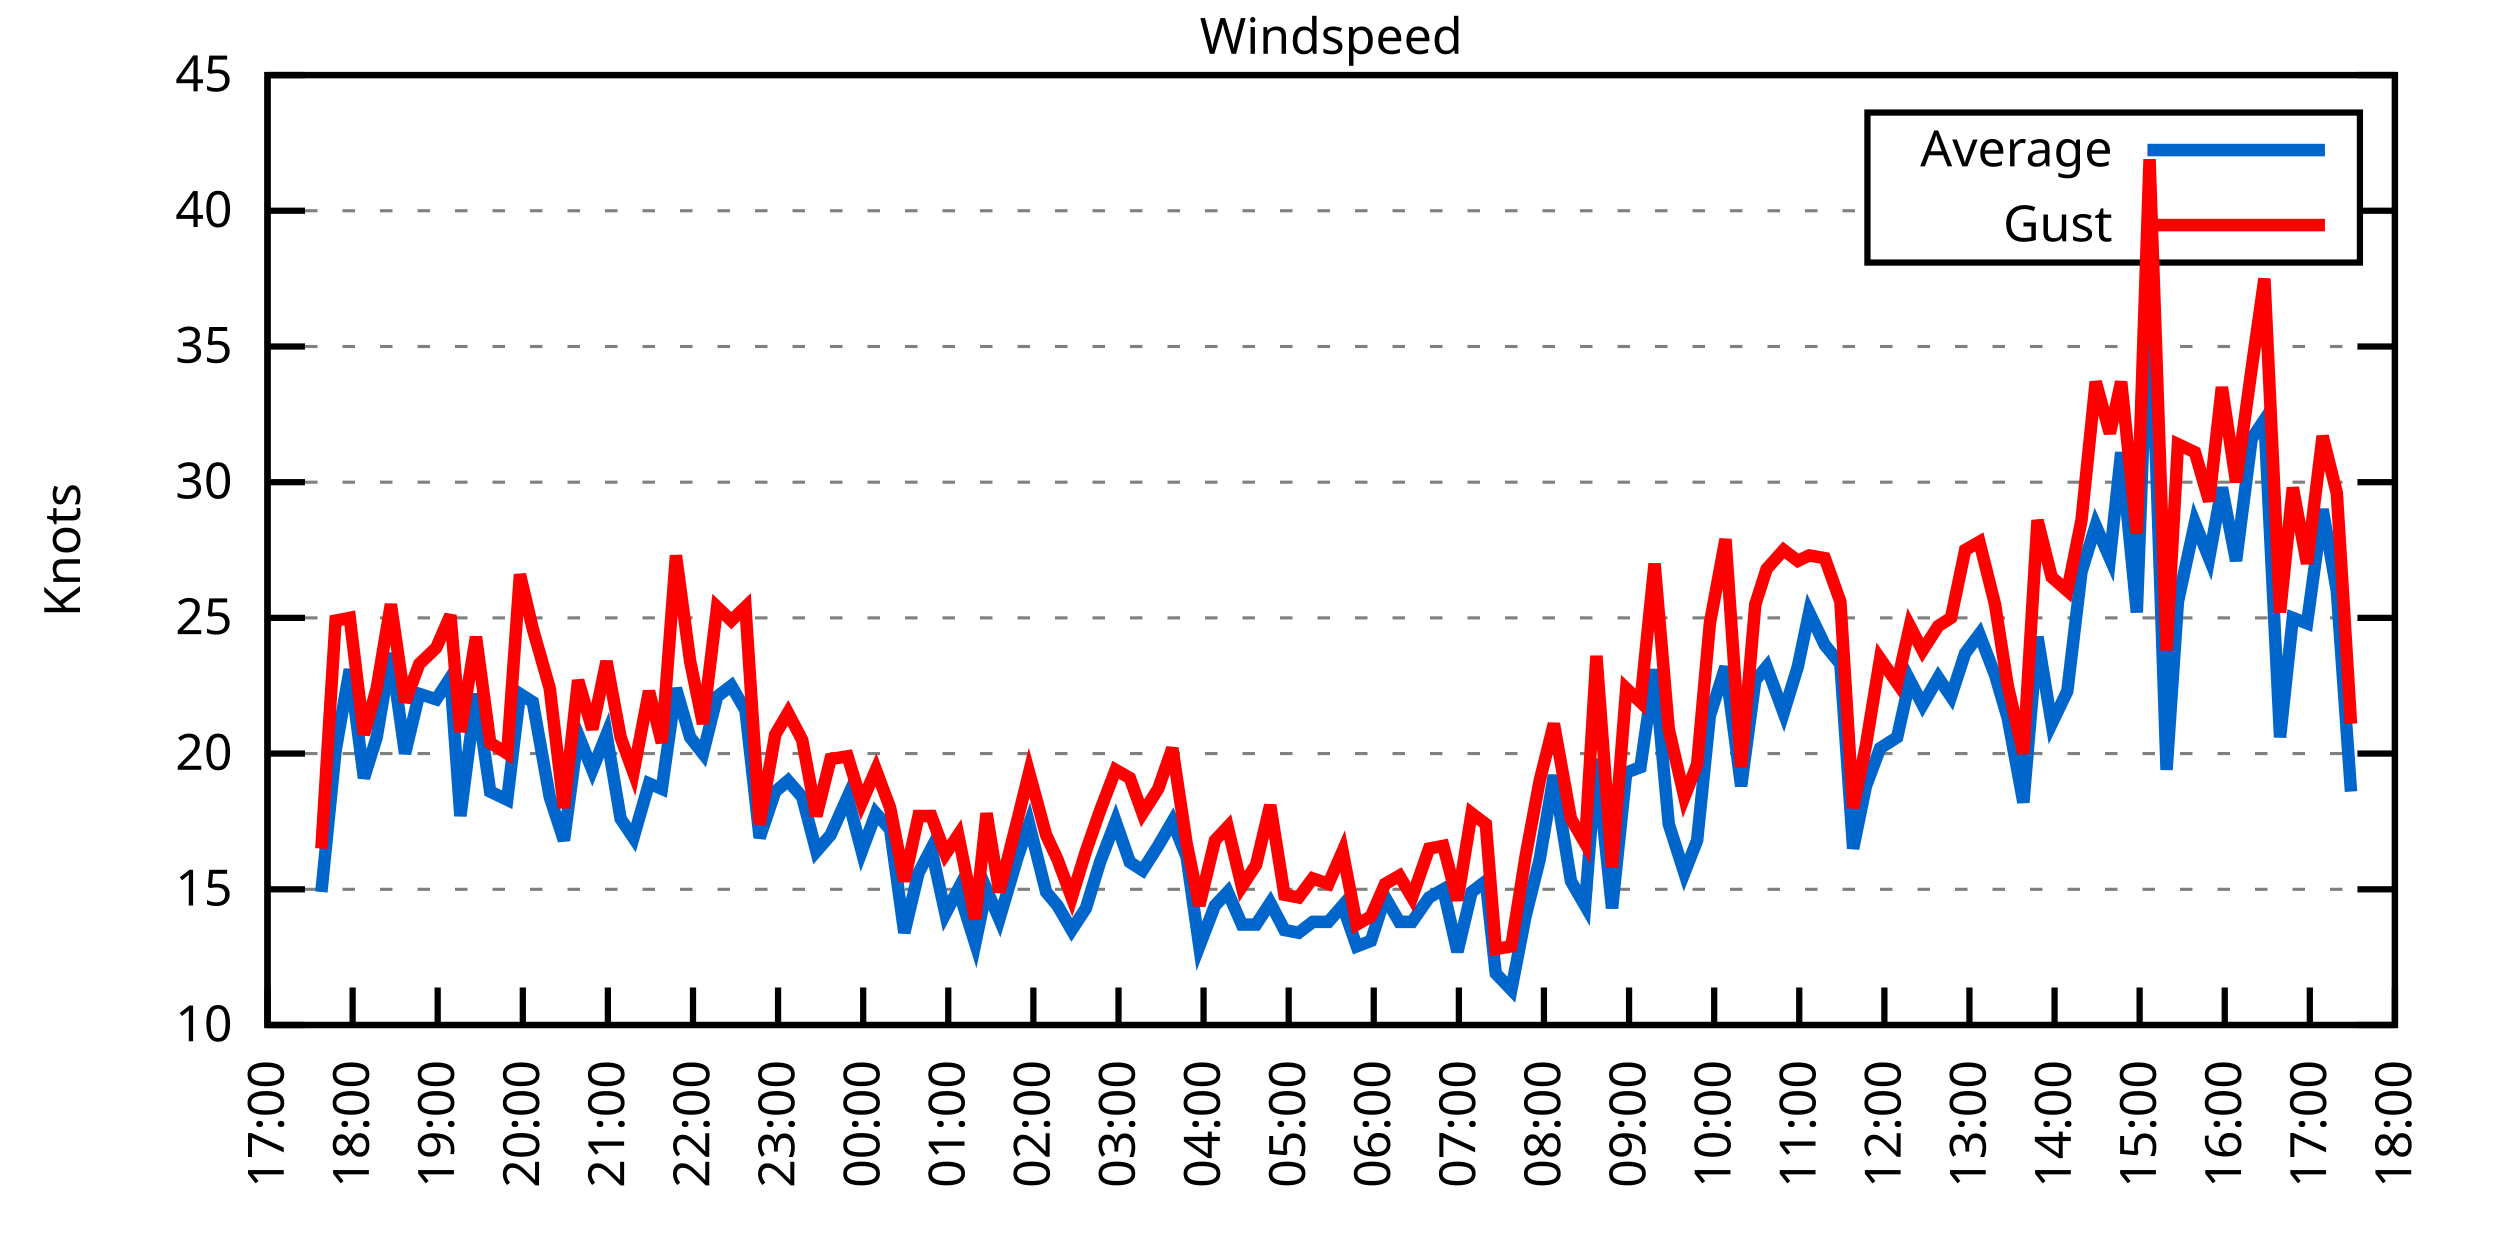
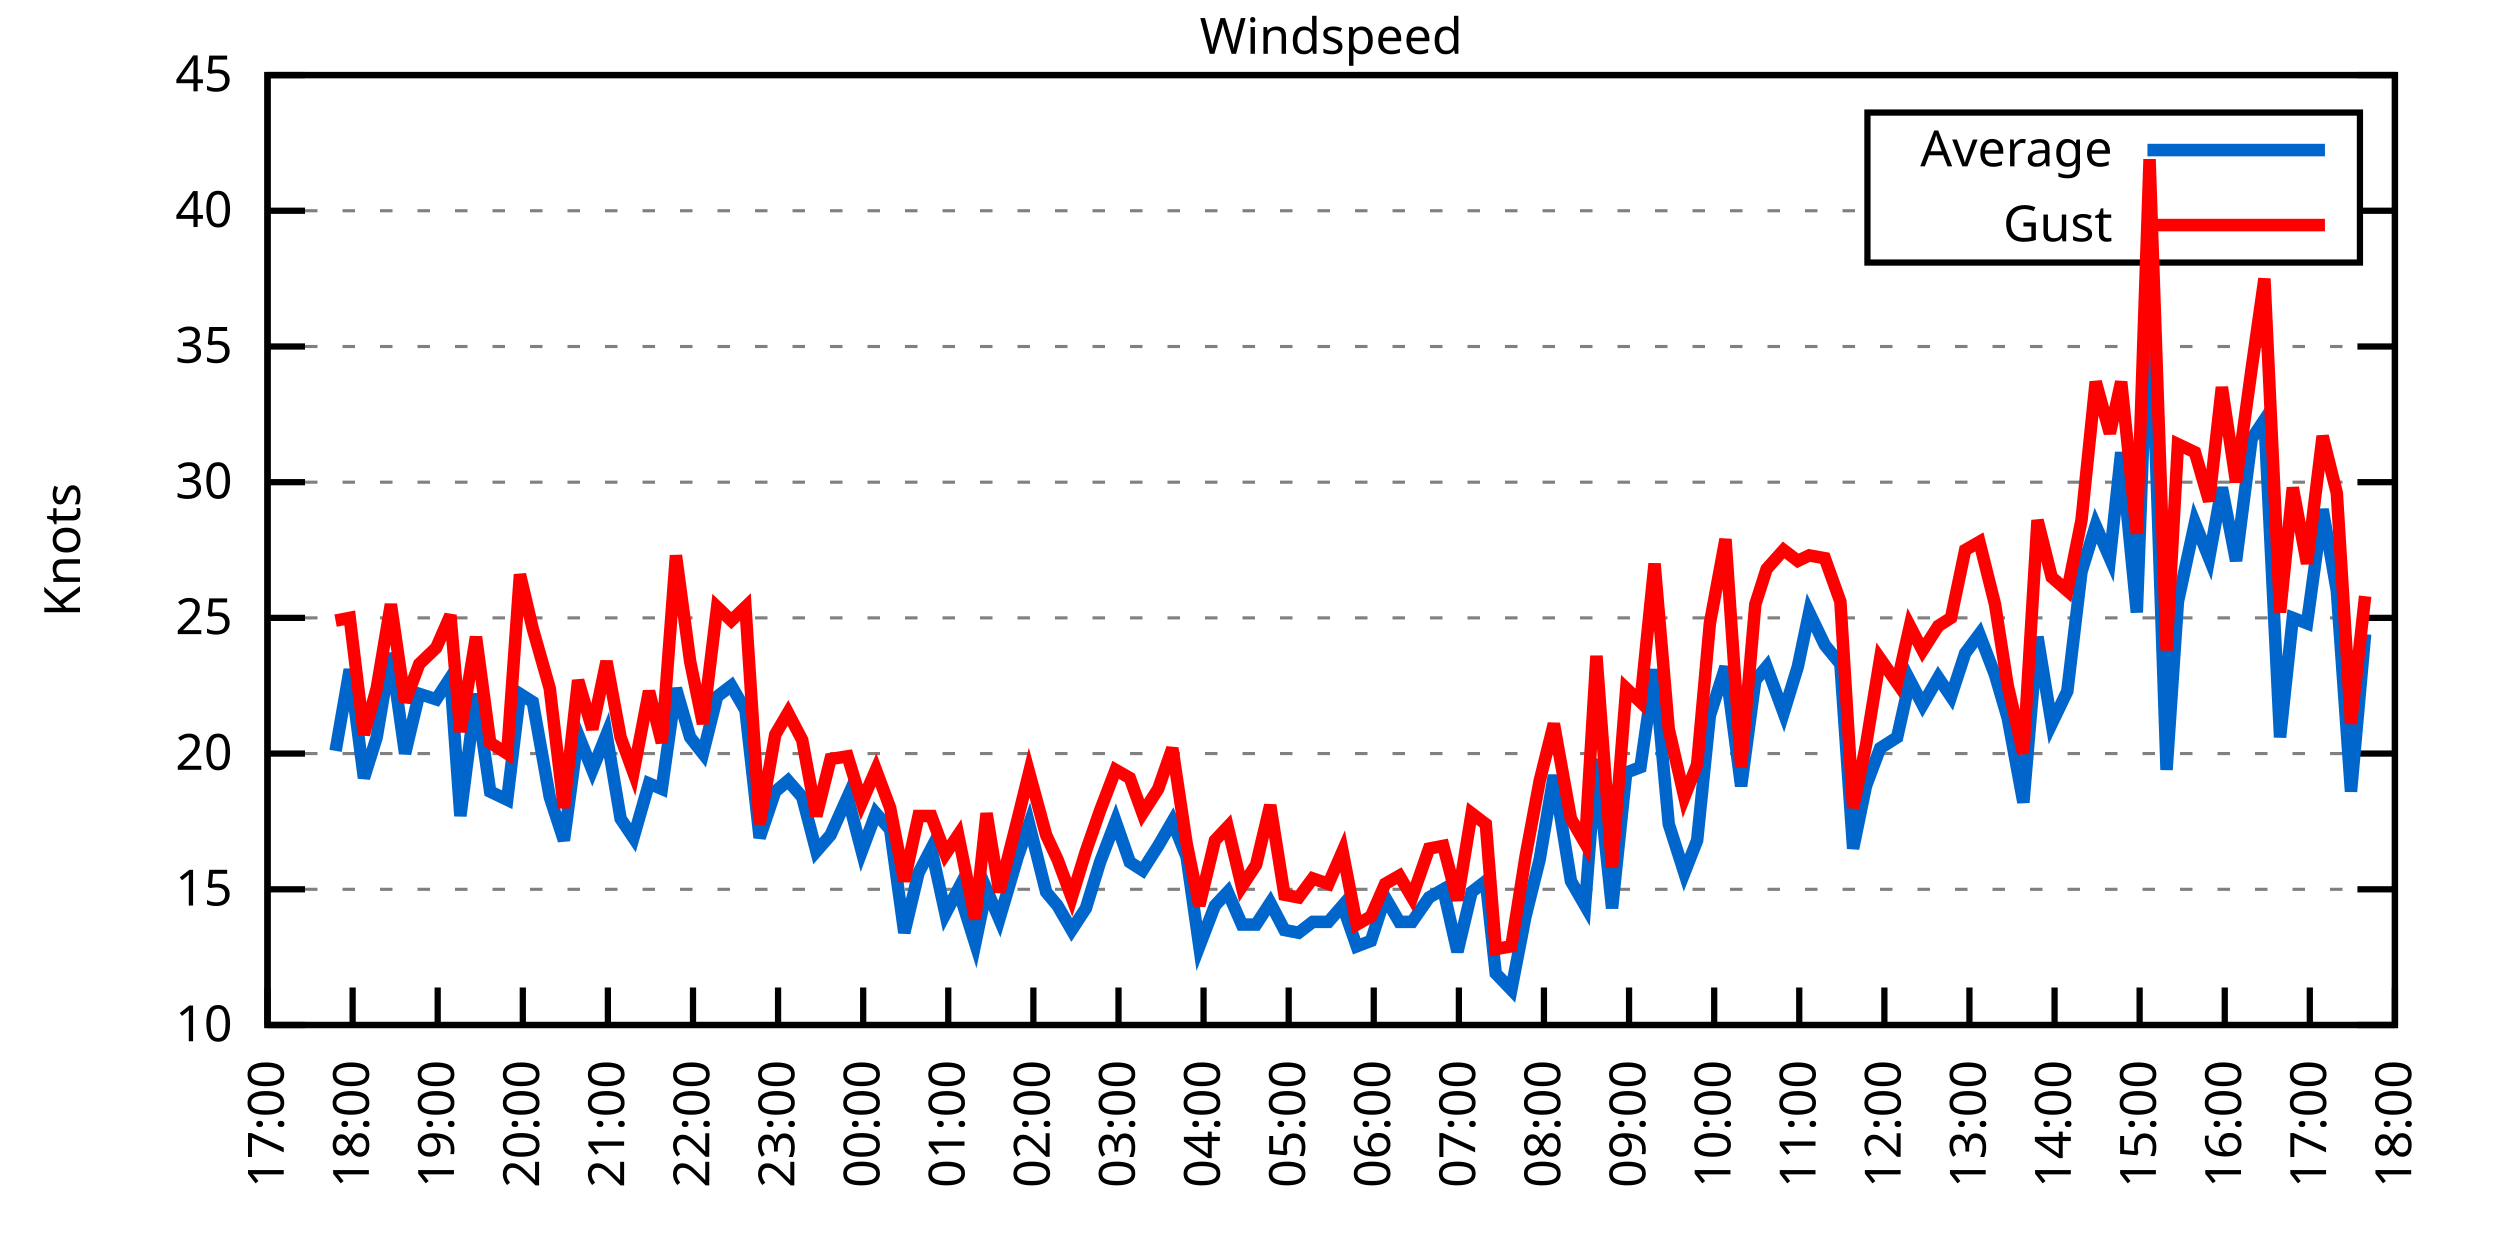
<svg xmlns="http://www.w3.org/2000/svg" xmlns:xlink="http://www.w3.org/1999/xlink" width="400" height="200" viewBox="0 0 400 200">
  <g id="gnuplot_canvas">
    <rect x="0" y="0" width="400" height="200" fill="none" />
    <defs>
      <circle id="gpDot" r="0.5" stroke-width="0.5" stroke="currentColor" />
      <path id="gpPt0" stroke-width="0.333" stroke="currentColor" d="M-1,0 h2 M0,-1 v2" />
      <path id="gpPt1" stroke-width="0.333" stroke="currentColor" d="M-1,-1 L1,1 M1,-1 L-1,1" />
      <path id="gpPt2" stroke-width="0.333" stroke="currentColor" d="M-1,0 L1,0 M0,-1 L0,1 M-1,-1 L1,1 M-1,1 L1,-1" />
      <rect id="gpPt3" stroke-width="0.333" stroke="currentColor" x="-1" y="-1" width="2" height="2" />
      <rect id="gpPt4" stroke-width="0.333" stroke="currentColor" fill="currentColor" x="-1" y="-1" width="2" height="2" />
      <circle id="gpPt5" stroke-width="0.333" stroke="currentColor" cx="0" cy="0" r="1" />
      <use xlink:href="#gpPt5" id="gpPt6" fill="currentColor" stroke="none" />
      <path id="gpPt7" stroke-width="0.333" stroke="currentColor" d="M0,-1.33 L-1.33,0.67 L1.33,0.67 z" />
      <use xlink:href="#gpPt7" id="gpPt8" fill="currentColor" stroke="none" />
      <use xlink:href="#gpPt7" id="gpPt9" stroke="currentColor" transform="rotate(180)" />
      <use xlink:href="#gpPt9" id="gpPt10" fill="currentColor" stroke="none" />
      <use xlink:href="#gpPt3" id="gpPt11" stroke="currentColor" transform="rotate(45)" />
      <use xlink:href="#gpPt11" id="gpPt12" fill="currentColor" stroke="none" />
      <path id="gpPt13" stroke-width="0.333" stroke="currentColor" d="M0,1.330 L1.265,0.411 L0.782,-1.067 L-0.782,-1.076 L-1.265,0.411 z" />
      <use xlink:href="#gpPt13" id="gpPt14" fill="currentColor" stroke="none" />
      <filter id="textbox" filterUnits="objectBoundingBox" x="0" y="0" height="1" width="1">
        <feFlood flood-color="white" flood-opacity="1" result="bgnd" />
        <feComposite in="SourceGraphic" in2="bgnd" operator="atop" />
      </filter>
      <filter id="greybox" filterUnits="objectBoundingBox" x="0" y="0" height="1" width="1">
        <feFlood flood-color="lightgrey" flood-opacity="1" result="grey" />
        <feComposite in="SourceGraphic" in2="grey" operator="atop" />
      </filter>
    </defs>
    <g fill="none" color="white" stroke="currentColor" stroke-width="1.00" stroke-linecap="butt" stroke-linejoin="miter">
</g>
    <g fill="none" color="black" stroke="currentColor" stroke-width="1.00" stroke-linecap="butt" stroke-linejoin="miter">
      <g stroke="none" shape-rendering="crispEdges">
        <polygon fill="rgb(255, 255, 255)" points="42.80,164.00 383.18,164.00 383.18,12.02 42.80,12.02 " />
      </g>
    </g>
    <g fill="none" color="black" stroke="currentColor" stroke-width="1.00" stroke-linecap="butt" stroke-linejoin="miter">
</g>
    <g fill="none" color="black" stroke="black" stroke-width="0.50" stroke-linecap="butt" stroke-linejoin="miter">
</g>
    <g fill="none" color="gray" stroke="currentColor" stroke-width="0.50" stroke-linecap="butt" stroke-linejoin="miter">
      <path stroke="gray" stroke-dasharray="2,4" class="gridline" d="M42.80,164.00 L383.19,164.00  " />
    </g>
    <g fill="none" color="gray" stroke="gray" stroke-width="1.00" stroke-linecap="butt" stroke-linejoin="miter">
</g>
    <g fill="none" color="black" stroke="currentColor" stroke-width="1.00" stroke-linecap="butt" stroke-linejoin="miter">
      <path stroke="black" d="M42.80,164.00 L48.80,164.00 M383.19,164.00 L377.19,164.00  " />
      <g transform="translate(37.20,166.60)" stroke="none" fill="black" font-family="Sans" font-size="8.00" text-anchor="end">
        <text>
          <tspan font-family="Sans"> 10</tspan>
        </text>
      </g>
    </g>
    <g fill="none" color="black" stroke="currentColor" stroke-width="1.00" stroke-linecap="butt" stroke-linejoin="miter">
</g>
    <g fill="none" color="black" stroke="black" stroke-width="0.50" stroke-linecap="butt" stroke-linejoin="miter">
</g>
    <g fill="none" color="gray" stroke="currentColor" stroke-width="0.50" stroke-linecap="butt" stroke-linejoin="miter">
      <path stroke="gray" stroke-dasharray="2,4" class="gridline" d="M42.80,142.29 L383.19,142.29  " />
    </g>
    <g fill="none" color="gray" stroke="gray" stroke-width="1.00" stroke-linecap="butt" stroke-linejoin="miter">
</g>
    <g fill="none" color="black" stroke="currentColor" stroke-width="1.00" stroke-linecap="butt" stroke-linejoin="miter">
      <path stroke="black" d="M42.80,142.29 L48.80,142.29 M383.19,142.29 L377.19,142.29  " />
      <g transform="translate(37.20,144.89)" stroke="none" fill="black" font-family="Sans" font-size="8.00" text-anchor="end">
        <text>
          <tspan font-family="Sans"> 15</tspan>
        </text>
      </g>
    </g>
    <g fill="none" color="black" stroke="currentColor" stroke-width="1.00" stroke-linecap="butt" stroke-linejoin="miter">
</g>
    <g fill="none" color="black" stroke="black" stroke-width="0.50" stroke-linecap="butt" stroke-linejoin="miter">
</g>
    <g fill="none" color="gray" stroke="currentColor" stroke-width="0.50" stroke-linecap="butt" stroke-linejoin="miter">
      <path stroke="gray" stroke-dasharray="2,4" class="gridline" d="M42.80,120.57 L383.19,120.57  " />
    </g>
    <g fill="none" color="gray" stroke="gray" stroke-width="1.00" stroke-linecap="butt" stroke-linejoin="miter">
</g>
    <g fill="none" color="black" stroke="currentColor" stroke-width="1.00" stroke-linecap="butt" stroke-linejoin="miter">
      <path stroke="black" d="M42.80,120.57 L48.80,120.57 M383.19,120.57 L377.19,120.57  " />
      <g transform="translate(37.20,123.17)" stroke="none" fill="black" font-family="Sans" font-size="8.00" text-anchor="end">
        <text>
          <tspan font-family="Sans"> 20</tspan>
        </text>
      </g>
    </g>
    <g fill="none" color="black" stroke="currentColor" stroke-width="1.00" stroke-linecap="butt" stroke-linejoin="miter">
</g>
    <g fill="none" color="black" stroke="black" stroke-width="0.50" stroke-linecap="butt" stroke-linejoin="miter">
</g>
    <g fill="none" color="gray" stroke="currentColor" stroke-width="0.50" stroke-linecap="butt" stroke-linejoin="miter">
      <path stroke="gray" stroke-dasharray="2,4" class="gridline" d="M42.80,98.86 L383.19,98.86  " />
    </g>
    <g fill="none" color="gray" stroke="gray" stroke-width="1.00" stroke-linecap="butt" stroke-linejoin="miter">
</g>
    <g fill="none" color="black" stroke="currentColor" stroke-width="1.00" stroke-linecap="butt" stroke-linejoin="miter">
      <path stroke="black" d="M42.80,98.86 L48.80,98.86 M383.19,98.86 L377.19,98.86  " />
      <g transform="translate(37.20,101.46)" stroke="none" fill="black" font-family="Sans" font-size="8.00" text-anchor="end">
        <text>
          <tspan font-family="Sans"> 25</tspan>
        </text>
      </g>
    </g>
    <g fill="none" color="black" stroke="currentColor" stroke-width="1.00" stroke-linecap="butt" stroke-linejoin="miter">
</g>
    <g fill="none" color="black" stroke="black" stroke-width="0.50" stroke-linecap="butt" stroke-linejoin="miter">
</g>
    <g fill="none" color="gray" stroke="currentColor" stroke-width="0.50" stroke-linecap="butt" stroke-linejoin="miter">
      <path stroke="gray" stroke-dasharray="2,4" class="gridline" d="M42.80,77.15 L383.19,77.15  " />
    </g>
    <g fill="none" color="gray" stroke="gray" stroke-width="1.00" stroke-linecap="butt" stroke-linejoin="miter">
</g>
    <g fill="none" color="black" stroke="currentColor" stroke-width="1.00" stroke-linecap="butt" stroke-linejoin="miter">
      <path stroke="black" d="M42.80,77.15 L48.80,77.15 M383.19,77.15 L377.19,77.15  " />
      <g transform="translate(37.20,79.75)" stroke="none" fill="black" font-family="Sans" font-size="8.00" text-anchor="end">
        <text>
          <tspan font-family="Sans"> 30</tspan>
        </text>
      </g>
    </g>
    <g fill="none" color="black" stroke="currentColor" stroke-width="1.00" stroke-linecap="butt" stroke-linejoin="miter">
</g>
    <g fill="none" color="black" stroke="black" stroke-width="0.50" stroke-linecap="butt" stroke-linejoin="miter">
</g>
    <g fill="none" color="gray" stroke="currentColor" stroke-width="0.50" stroke-linecap="butt" stroke-linejoin="miter">
      <path stroke="gray" stroke-dasharray="2,4" class="gridline" d="M42.80,55.44 L383.19,55.44  " />
    </g>
    <g fill="none" color="gray" stroke="gray" stroke-width="1.00" stroke-linecap="butt" stroke-linejoin="miter">
</g>
    <g fill="none" color="black" stroke="currentColor" stroke-width="1.00" stroke-linecap="butt" stroke-linejoin="miter">
      <path stroke="black" d="M42.80,55.44 L48.80,55.44 M383.19,55.44 L377.19,55.44  " />
      <g transform="translate(37.20,58.04)" stroke="none" fill="black" font-family="Sans" font-size="8.00" text-anchor="end">
        <text>
          <tspan font-family="Sans"> 35</tspan>
        </text>
      </g>
    </g>
    <g fill="none" color="black" stroke="currentColor" stroke-width="1.00" stroke-linecap="butt" stroke-linejoin="miter">
</g>
    <g fill="none" color="black" stroke="black" stroke-width="0.50" stroke-linecap="butt" stroke-linejoin="miter">
</g>
    <g fill="none" color="gray" stroke="currentColor" stroke-width="0.50" stroke-linecap="butt" stroke-linejoin="miter">
      <path stroke="gray" stroke-dasharray="2,4" class="gridline" d="M42.80,33.72 L298.79,33.72 M377.59,33.72 L383.19,33.72  " />
    </g>
    <g fill="none" color="gray" stroke="gray" stroke-width="1.00" stroke-linecap="butt" stroke-linejoin="miter">
</g>
    <g fill="none" color="black" stroke="currentColor" stroke-width="1.00" stroke-linecap="butt" stroke-linejoin="miter">
      <path stroke="black" d="M42.80,33.72 L48.80,33.72 M383.19,33.72 L377.19,33.72  " />
      <g transform="translate(37.20,36.32)" stroke="none" fill="black" font-family="Sans" font-size="8.00" text-anchor="end">
        <text>
          <tspan font-family="Sans"> 40</tspan>
        </text>
      </g>
    </g>
    <g fill="none" color="black" stroke="currentColor" stroke-width="1.00" stroke-linecap="butt" stroke-linejoin="miter">
</g>
    <g fill="none" color="black" stroke="black" stroke-width="0.50" stroke-linecap="butt" stroke-linejoin="miter">
</g>
    <g fill="none" color="gray" stroke="currentColor" stroke-width="0.50" stroke-linecap="butt" stroke-linejoin="miter">
      <path stroke="gray" stroke-dasharray="2,4" class="gridline" d="M42.80,12.01 L383.19,12.01  " />
    </g>
    <g fill="none" color="gray" stroke="gray" stroke-width="1.00" stroke-linecap="butt" stroke-linejoin="miter">
</g>
    <g fill="none" color="black" stroke="currentColor" stroke-width="1.00" stroke-linecap="butt" stroke-linejoin="miter">
      <path stroke="black" d="M42.80,12.01 L48.80,12.01 M383.19,12.01 L377.19,12.01  " />
      <g transform="translate(37.20,14.61)" stroke="none" fill="black" font-family="Sans" font-size="8.00" text-anchor="end">
        <text>
          <tspan font-family="Sans"> 45</tspan>
        </text>
      </g>
    </g>
    <g fill="none" color="black" stroke="currentColor" stroke-width="1.00" stroke-linecap="butt" stroke-linejoin="miter">
      <path stroke="black" d="M42.80,164.00 L42.80,158.00  " />
      <g transform="translate(45.40,169.60) rotate(270.00)" stroke="none" fill="black" font-family="Sans" font-size="8.00" text-anchor="end">
        <text>
          <tspan font-family="Sans">17:00</tspan>
        </text>
      </g>
    </g>
    <g fill="none" color="black" stroke="currentColor" stroke-width="1.00" stroke-linecap="butt" stroke-linejoin="miter">
      <path stroke="black" d="M56.42,164.00 L56.42,158.00  " />
      <g transform="translate(59.02,169.60) rotate(270.00)" stroke="none" fill="black" font-family="Sans" font-size="8.00" text-anchor="end">
        <text>
          <tspan font-family="Sans">18:00</tspan>
        </text>
      </g>
    </g>
    <g fill="none" color="black" stroke="currentColor" stroke-width="1.00" stroke-linecap="butt" stroke-linejoin="miter">
      <path stroke="black" d="M70.03,164.00 L70.03,158.00  " />
      <g transform="translate(72.63,169.60) rotate(270.00)" stroke="none" fill="black" font-family="Sans" font-size="8.00" text-anchor="end">
        <text>
          <tspan font-family="Sans">19:00</tspan>
        </text>
      </g>
    </g>
    <g fill="none" color="black" stroke="currentColor" stroke-width="1.00" stroke-linecap="butt" stroke-linejoin="miter">
      <path stroke="black" d="M83.65,164.00 L83.65,158.00  " />
      <g transform="translate(86.25,169.60) rotate(270.00)" stroke="none" fill="black" font-family="Sans" font-size="8.00" text-anchor="end">
        <text>
          <tspan font-family="Sans">20:00</tspan>
        </text>
      </g>
    </g>
    <g fill="none" color="black" stroke="currentColor" stroke-width="1.00" stroke-linecap="butt" stroke-linejoin="miter">
      <path stroke="black" d="M97.26,164.00 L97.26,158.00  " />
      <g transform="translate(99.86,169.60) rotate(270.00)" stroke="none" fill="black" font-family="Sans" font-size="8.00" text-anchor="end">
        <text>
          <tspan font-family="Sans">21:00</tspan>
        </text>
      </g>
    </g>
    <g fill="none" color="black" stroke="currentColor" stroke-width="1.00" stroke-linecap="butt" stroke-linejoin="miter">
      <path stroke="black" d="M110.88,164.00 L110.88,158.00  " />
      <g transform="translate(113.48,169.60) rotate(270.00)" stroke="none" fill="black" font-family="Sans" font-size="8.00" text-anchor="end">
        <text>
          <tspan font-family="Sans">22:00</tspan>
        </text>
      </g>
    </g>
    <g fill="none" color="black" stroke="currentColor" stroke-width="1.00" stroke-linecap="butt" stroke-linejoin="miter">
      <path stroke="black" d="M124.49,164.00 L124.49,158.00  " />
      <g transform="translate(127.09,169.60) rotate(270.00)" stroke="none" fill="black" font-family="Sans" font-size="8.00" text-anchor="end">
        <text>
          <tspan font-family="Sans">23:00</tspan>
        </text>
      </g>
    </g>
    <g fill="none" color="black" stroke="currentColor" stroke-width="1.00" stroke-linecap="butt" stroke-linejoin="miter">
      <path stroke="black" d="M138.11,164.00 L138.11,158.00  " />
      <g transform="translate(140.71,169.60) rotate(270.00)" stroke="none" fill="black" font-family="Sans" font-size="8.00" text-anchor="end">
        <text>
          <tspan font-family="Sans">00:00</tspan>
        </text>
      </g>
    </g>
    <g fill="none" color="black" stroke="currentColor" stroke-width="1.00" stroke-linecap="butt" stroke-linejoin="miter">
      <path stroke="black" d="M151.72,164.00 L151.72,158.00  " />
      <g transform="translate(154.32,169.60) rotate(270.00)" stroke="none" fill="black" font-family="Sans" font-size="8.00" text-anchor="end">
        <text>
          <tspan font-family="Sans">01:00</tspan>
        </text>
      </g>
    </g>
    <g fill="none" color="black" stroke="currentColor" stroke-width="1.00" stroke-linecap="butt" stroke-linejoin="miter">
      <path stroke="black" d="M165.34,164.00 L165.34,158.00  " />
      <g transform="translate(167.94,169.60) rotate(270.00)" stroke="none" fill="black" font-family="Sans" font-size="8.00" text-anchor="end">
        <text>
          <tspan font-family="Sans">02:00</tspan>
        </text>
      </g>
    </g>
    <g fill="none" color="black" stroke="currentColor" stroke-width="1.00" stroke-linecap="butt" stroke-linejoin="miter">
      <path stroke="black" d="M178.96,164.00 L178.96,158.00  " />
      <g transform="translate(181.56,169.60) rotate(270.00)" stroke="none" fill="black" font-family="Sans" font-size="8.00" text-anchor="end">
        <text>
          <tspan font-family="Sans">03:00</tspan>
        </text>
      </g>
    </g>
    <g fill="none" color="black" stroke="currentColor" stroke-width="1.00" stroke-linecap="butt" stroke-linejoin="miter">
      <path stroke="black" d="M192.57,164.00 L192.57,158.00  " />
      <g transform="translate(195.17,169.60) rotate(270.00)" stroke="none" fill="black" font-family="Sans" font-size="8.00" text-anchor="end">
        <text>
          <tspan font-family="Sans">04:00</tspan>
        </text>
      </g>
    </g>
    <g fill="none" color="black" stroke="currentColor" stroke-width="1.00" stroke-linecap="butt" stroke-linejoin="miter">
      <path stroke="black" d="M206.19,164.00 L206.19,158.00  " />
      <g transform="translate(208.79,169.60) rotate(270.00)" stroke="none" fill="black" font-family="Sans" font-size="8.00" text-anchor="end">
        <text>
          <tspan font-family="Sans">05:00</tspan>
        </text>
      </g>
    </g>
    <g fill="none" color="black" stroke="currentColor" stroke-width="1.00" stroke-linecap="butt" stroke-linejoin="miter">
      <path stroke="black" d="M219.80,164.00 L219.80,158.00  " />
      <g transform="translate(222.40,169.60) rotate(270.00)" stroke="none" fill="black" font-family="Sans" font-size="8.00" text-anchor="end">
        <text>
          <tspan font-family="Sans">06:00</tspan>
        </text>
      </g>
    </g>
    <g fill="none" color="black" stroke="currentColor" stroke-width="1.00" stroke-linecap="butt" stroke-linejoin="miter">
      <path stroke="black" d="M233.42,164.00 L233.42,158.00  " />
      <g transform="translate(236.02,169.60) rotate(270.00)" stroke="none" fill="black" font-family="Sans" font-size="8.00" text-anchor="end">
        <text>
          <tspan font-family="Sans">07:00</tspan>
        </text>
      </g>
    </g>
    <g fill="none" color="black" stroke="currentColor" stroke-width="1.00" stroke-linecap="butt" stroke-linejoin="miter">
      <path stroke="black" d="M247.03,164.00 L247.03,158.00  " />
      <g transform="translate(249.63,169.60) rotate(270.00)" stroke="none" fill="black" font-family="Sans" font-size="8.00" text-anchor="end">
        <text>
          <tspan font-family="Sans">08:00</tspan>
        </text>
      </g>
    </g>
    <g fill="none" color="black" stroke="currentColor" stroke-width="1.00" stroke-linecap="butt" stroke-linejoin="miter">
      <path stroke="black" d="M260.65,164.00 L260.65,158.00  " />
      <g transform="translate(263.25,169.60) rotate(270.00)" stroke="none" fill="black" font-family="Sans" font-size="8.00" text-anchor="end">
        <text>
          <tspan font-family="Sans">09:00</tspan>
        </text>
      </g>
    </g>
    <g fill="none" color="black" stroke="currentColor" stroke-width="1.00" stroke-linecap="butt" stroke-linejoin="miter">
      <path stroke="black" d="M274.27,164.00 L274.27,158.00  " />
      <g transform="translate(276.87,169.60) rotate(270.00)" stroke="none" fill="black" font-family="Sans" font-size="8.00" text-anchor="end">
        <text>
          <tspan font-family="Sans">10:00</tspan>
        </text>
      </g>
    </g>
    <g fill="none" color="black" stroke="currentColor" stroke-width="1.00" stroke-linecap="butt" stroke-linejoin="miter">
      <path stroke="black" d="M287.88,164.00 L287.88,158.00  " />
      <g transform="translate(290.48,169.60) rotate(270.00)" stroke="none" fill="black" font-family="Sans" font-size="8.00" text-anchor="end">
        <text>
          <tspan font-family="Sans">11:00</tspan>
        </text>
      </g>
    </g>
    <g fill="none" color="black" stroke="currentColor" stroke-width="1.00" stroke-linecap="butt" stroke-linejoin="miter">
      <path stroke="black" d="M301.50,164.00 L301.50,158.00  " />
      <g transform="translate(304.10,169.60) rotate(270.00)" stroke="none" fill="black" font-family="Sans" font-size="8.00" text-anchor="end">
        <text>
          <tspan font-family="Sans">12:00</tspan>
        </text>
      </g>
    </g>
    <g fill="none" color="black" stroke="currentColor" stroke-width="1.00" stroke-linecap="butt" stroke-linejoin="miter">
      <path stroke="black" d="M315.11,164.00 L315.11,158.00  " />
      <g transform="translate(317.71,169.60) rotate(270.00)" stroke="none" fill="black" font-family="Sans" font-size="8.00" text-anchor="end">
        <text>
          <tspan font-family="Sans">13:00</tspan>
        </text>
      </g>
    </g>
    <g fill="none" color="black" stroke="currentColor" stroke-width="1.00" stroke-linecap="butt" stroke-linejoin="miter">
      <path stroke="black" d="M328.73,164.00 L328.73,158.00  " />
      <g transform="translate(331.33,169.60) rotate(270.00)" stroke="none" fill="black" font-family="Sans" font-size="8.00" text-anchor="end">
        <text>
          <tspan font-family="Sans">14:00</tspan>
        </text>
      </g>
    </g>
    <g fill="none" color="black" stroke="currentColor" stroke-width="1.00" stroke-linecap="butt" stroke-linejoin="miter">
      <path stroke="black" d="M342.34,164.00 L342.34,158.00  " />
      <g transform="translate(344.94,169.60) rotate(270.00)" stroke="none" fill="black" font-family="Sans" font-size="8.00" text-anchor="end">
        <text>
          <tspan font-family="Sans">15:00</tspan>
        </text>
      </g>
    </g>
    <g fill="none" color="black" stroke="currentColor" stroke-width="1.00" stroke-linecap="butt" stroke-linejoin="miter">
      <path stroke="black" d="M355.96,164.00 L355.96,158.00  " />
      <g transform="translate(358.56,169.60) rotate(270.00)" stroke="none" fill="black" font-family="Sans" font-size="8.00" text-anchor="end">
        <text>
          <tspan font-family="Sans">16:00</tspan>
        </text>
      </g>
    </g>
    <g fill="none" color="black" stroke="currentColor" stroke-width="1.00" stroke-linecap="butt" stroke-linejoin="miter">
      <path stroke="black" d="M369.57,164.00 L369.57,158.00  " />
      <g transform="translate(372.17,169.60) rotate(270.00)" stroke="none" fill="black" font-family="Sans" font-size="8.00" text-anchor="end">
        <text>
          <tspan font-family="Sans">17:00</tspan>
        </text>
      </g>
    </g>
    <g fill="none" color="black" stroke="currentColor" stroke-width="1.00" stroke-linecap="butt" stroke-linejoin="miter">
      <path stroke="black" d="M383.19,164.00 L383.19,158.00  " />
      <g transform="translate(385.79,169.60) rotate(270.00)" stroke="none" fill="black" font-family="Sans" font-size="8.00" text-anchor="end">
        <text>
          <tspan font-family="Sans">18:00</tspan>
        </text>
      </g>
    </g>
    <g fill="none" color="black" stroke="currentColor" stroke-width="1.00" stroke-linecap="butt" stroke-linejoin="miter">
</g>
    <g fill="none" color="black" stroke="currentColor" stroke-width="1.00" stroke-linecap="butt" stroke-linejoin="miter">
      <path stroke="black" d="M42.80,12.01 L42.80,164.00 L383.19,164.00 L383.19,12.01 L42.80,12.01 Z  " />
    </g>
    <g fill="none" color="black" stroke="currentColor" stroke-width="1.00" stroke-linecap="butt" stroke-linejoin="miter">
</g>
    <g fill="none" color="black" stroke="currentColor" stroke-width="1.00" stroke-linecap="butt" stroke-linejoin="miter">
      <path stroke="black" d="M298.79,42.01 L298.79,18.01 L377.59,18.01 L377.59,42.01 L298.79,42.01 Z  " />
    </g>
    <g id="Windspeed_plot_1">
      <g fill="none" color="white" stroke="black" stroke-width="2.00" stroke-linecap="butt" stroke-linejoin="miter">
</g>
      <g fill="none" color="black" stroke="currentColor" stroke-width="2.00" stroke-linecap="butt" stroke-linejoin="miter">
        <g transform="translate(337.99,26.61)" stroke="none" fill="black" font-family="Sans" font-size="8.00" text-anchor="end">
          <text>
            <tspan font-family="Sans">Average</tspan>
          </text>
        </g>
      </g>
      <g fill="none" color="black" stroke="currentColor" stroke-width="2.00" stroke-linecap="butt" stroke-linejoin="miter">
-         <path stroke="rgb(  0, 102, 204)" d="M343.59,24.01 L371.99,24.01 M51.42,142.72 L53.69,120.14 L55.96,107.11 L58.23,124.48 L60.27,117.97 L62.54,104.51   L64.81,120.57 L67.08,111.02 L69.80,111.89 L72.07,108.42 L73.66,130.56 L76.16,111.02 L78.43,126.65 L81.15,127.96   L83.19,111.02 L85.24,112.32 L87.96,127.52 L90.23,134.47 L92.50,117.53 L94.77,123.18 L97.04,117.53 L99.30,131.00   L101.35,134.04 L103.84,125.35 L105.89,126.22 L108.15,110.15 L110.42,117.97 L112.47,120.57 L114.74,111.45 L117.01,109.72   L119.27,113.63 L121.54,134.04 L124.04,126.65 L126.08,124.92 L128.35,127.52 L130.62,136.21 L132.89,133.60 L135.61,127.52   L137.88,136.21 L140.15,130.13 L142.42,132.73 L144.69,149.24 L146.96,139.68 L149.00,135.77 L151.27,146.20 L153.31,142.29   L156.04,150.97 L157.85,142.29 L159.89,147.06 L162.84,137.08 L164.66,131.86 L167.38,142.72 L169.20,144.89 L171.47,148.80   L173.74,145.33 L176.01,137.94 L178.50,131.43 L180.77,137.94 L182.81,139.25 L185.31,135.34 L187.58,131.43 L189.85,137.08   L191.89,151.41 L194.39,144.89 L196.43,142.72 L198.70,147.93 L200.97,147.93 L203.24,144.46 L205.51,148.80 L207.78,149.24   L210.04,147.50 L212.54,147.50 L214.81,144.89 L217.08,151.41 L219.35,150.54 L221.62,143.59 L223.89,147.50 L225.93,147.50   L228.65,143.59 L230.92,142.29 L233.19,152.28 L235.46,142.72 L237.73,140.98 L239.32,155.75 L241.81,158.35 L244.08,146.63   L246.35,137.51 L248.62,124.05 L251.35,140.98 L253.61,144.89 L255.43,121.44 L257.93,145.33 L260.20,123.61 L262.47,122.75   L264.73,107.11 L267.00,131.86 L269.50,139.68 L271.54,134.47 L273.58,114.49 L276.08,106.68 L278.58,125.79 L280.85,108.85   L282.66,106.68 L285.38,114.06 L287.65,106.68 L289.47,97.99 L291.97,103.20 L294.46,106.24 L296.50,135.77 L298.55,125.79   L300.82,119.71 L303.54,117.97 L305.58,108.85 L307.62,112.76 L310.12,108.42 L312.16,111.45 L314.43,104.51 L316.70,101.47   L319.20,107.98 L321.24,114.93 L323.74,128.39 L326.00,101.90 L328.27,115.80 L330.77,110.59 L333.04,91.48 L335.31,84.10   L337.58,89.31 L339.39,72.37 L341.89,97.99 L343.93,43.28 L346.65,123.18 L348.47,96.26 L351.19,83.66 L353.46,89.31   L355.50,78.02 L357.77,89.74 L360.27,70.20 L362.31,67.16 L364.81,117.97 L366.85,98.86 L369.12,99.73 L371.62,81.49   L373.89,94.52 L376.16,126.65  " />
+         <path stroke="rgb(  0, 102, 204)" d="M343.59,24.01 L371.99,24.01 M53.69,120.14 L55.96,107.11 L58.23,124.48 L60.27,117.97 L62.54,104.51 L64.81,120.57   L67.08,111.02 L69.80,111.89 L72.07,108.42 L73.66,130.56 L76.16,111.02 L78.43,126.65 L81.15,127.96 L83.19,111.02   L85.24,112.32 L87.96,127.52 L90.23,134.47 L92.50,117.53 L94.77,123.18 L97.04,117.53 L99.30,131.00 L101.35,134.04   L103.84,125.35 L105.89,126.22 L108.15,110.15 L110.42,117.97 L112.47,120.57 L114.74,111.45 L117.01,109.72 L119.27,113.63   L121.54,134.04 L124.04,126.65 L126.08,124.92 L128.35,127.52 L130.62,136.21 L132.89,133.60 L135.61,127.52 L137.88,136.21   L140.15,130.13 L142.42,132.73 L144.69,149.24 L146.96,139.68 L149.00,135.77 L151.27,146.20 L153.31,142.29 L156.04,150.97   L157.85,142.29 L159.89,147.06 L162.84,137.08 L164.66,131.86 L167.38,142.72 L169.20,144.89 L171.47,148.80 L173.74,145.33   L176.01,137.94 L178.50,131.43 L180.77,137.94 L182.81,139.25 L185.31,135.34 L187.58,131.43 L189.85,137.08 L191.89,151.41   L194.39,144.89 L196.43,142.72 L198.70,147.93 L200.97,147.93 L203.24,144.46 L205.51,148.80 L207.78,149.24 L210.04,147.50   L212.54,147.50 L214.81,144.89 L217.08,151.41 L219.35,150.54 L221.62,143.59 L223.89,147.50 L225.93,147.50 L228.65,143.59   L230.92,142.29 L233.19,152.28 L235.46,142.72 L237.73,140.98 L239.32,155.75 L241.81,158.35 L244.08,146.63 L246.35,137.51   L248.62,124.05 L251.35,140.98 L253.61,144.89 L255.43,121.44 L257.93,145.33 L260.20,123.61 L262.47,122.75 L264.73,107.11   L267.00,131.86 L269.50,139.68 L271.54,134.47 L273.58,114.49 L276.08,106.68 L278.58,125.79 L280.85,108.85 L282.66,106.68   L285.38,114.06 L287.65,106.68 L289.47,97.99 L291.97,103.20 L294.46,106.24 L296.50,135.77 L298.55,125.79 L300.82,119.71   L303.54,117.97 L305.58,108.85 L307.62,112.76 L310.12,108.42 L312.16,111.45 L314.43,104.51 L316.70,101.47 L319.20,107.98   L321.24,114.93 L323.74,128.39 L326.00,101.90 L328.27,115.80 L330.77,110.59 L333.04,91.48 L335.31,84.10 L337.58,89.31   L339.39,72.37 L341.89,97.99 L343.93,43.28 L346.65,123.18 L348.47,96.26 L351.19,83.66 L353.46,89.31 L355.50,78.02   L357.77,89.74 L360.27,70.20 L362.31,67.16 L364.81,117.97 L366.85,98.86 L369.12,99.73 L371.62,81.49 L373.89,94.52   L376.16,126.65 L378.42,101.47  " />
      </g>
    </g>
    <g id="Windspeed_plot_2">
      <g fill="none" color="black" stroke="currentColor" stroke-width="2.00" stroke-linecap="butt" stroke-linejoin="miter">
        <g transform="translate(337.99,38.61)" stroke="none" fill="black" font-family="Sans" font-size="8.00" text-anchor="end">
          <text>
            <tspan font-family="Sans">Gust</tspan>
          </text>
        </g>
      </g>
      <g fill="none" color="black" stroke="currentColor" stroke-width="2.00" stroke-linecap="butt" stroke-linejoin="miter">
-         <path stroke="rgb(255,   0,   0)" d="M343.59,36.01 L371.99,36.01 M51.42,135.77 L53.69,99.30 L55.96,98.86 L58.23,117.53 L60.27,110.15 L62.54,96.69   L64.81,112.32 L67.08,106.24 L69.80,103.64 L72.07,98.43 L73.66,117.10 L76.16,101.90 L78.43,118.84 L81.15,120.57   L83.19,91.91 L85.24,100.60 L87.96,110.15 L90.23,129.26 L92.50,108.85 L94.77,116.67 L97.04,105.81 L99.30,117.97   L101.35,123.61 L103.84,110.59 L105.89,118.84 L108.15,88.87 L110.42,105.81 L112.47,115.80 L114.74,97.12 L117.01,99.30   L119.27,97.12 L121.54,131.86 L124.04,117.53 L126.08,114.06 L128.35,118.40 L130.62,130.56 L132.89,121.44 L135.61,121.01   L137.88,128.39 L140.15,123.18 L142.42,129.26 L144.69,140.98 L146.96,130.56 L149.00,130.56 L151.27,136.64 L153.31,133.60   L156.04,147.06 L157.85,130.13 L159.89,142.72 L162.84,131.00 L164.66,123.61 L167.38,133.60 L169.20,137.51 L171.47,143.59   L173.74,136.21 L176.01,129.69 L178.50,123.18 L180.77,124.48 L182.81,130.13 L185.31,126.22 L187.58,119.71 L189.85,134.90   L191.89,144.89 L194.39,134.47 L196.43,132.30 L198.70,141.85 L200.97,138.38 L203.24,128.83 L205.51,143.16 L207.78,143.59   L210.04,140.55 L212.54,141.42 L214.81,136.21 L217.08,147.93 L219.35,146.63 L221.62,141.42 L223.89,140.12 L225.93,143.59   L228.65,135.77 L230.92,135.34 L233.19,144.02 L235.46,130.13 L237.73,131.86 L239.32,151.84 L241.81,151.41 L244.08,137.08   L246.35,124.92 L248.62,115.80 L251.35,131.00 L253.61,134.90 L255.43,104.94 L257.93,138.81 L260.20,110.15 L262.47,112.32   L264.73,90.18 L267.00,116.67 L269.50,127.52 L271.54,122.31 L273.58,99.73 L276.08,86.27 L278.58,122.75 L280.85,96.69   L282.66,91.04 L285.38,88.00 L287.65,89.74 L289.47,88.87 L291.97,89.31 L294.46,96.26 L296.50,129.26 L298.55,119.27   L300.82,105.38 L303.54,109.28 L305.58,100.16 L307.62,104.07 L310.12,100.16 L312.16,98.86 L314.43,88.00 L316.70,86.70   L319.20,96.69 L321.24,109.72 L323.74,120.57 L326.00,83.23 L328.27,92.35 L330.77,94.52 L333.04,83.23 L335.31,61.08   L337.58,69.33 L339.39,61.08 L341.89,85.40 L343.93,25.47 L346.65,104.07 L348.47,71.07 L351.19,72.37 L353.46,80.19   L355.50,61.95 L357.77,77.15 L360.27,58.91 L362.31,44.58 L364.81,97.99 L366.85,78.02 L369.12,90.18 L371.62,69.77   L373.89,78.89 L376.16,115.80  " />
+         <path stroke="rgb(255,   0,   0)" d="M343.59,36.01 L371.99,36.01 M53.69,99.30 L55.96,98.86 L58.23,117.53 L60.27,110.15 L62.54,96.69 L64.81,112.32   L67.08,106.24 L69.80,103.64 L72.07,98.43 L73.66,117.10 L76.16,101.90 L78.43,118.84 L81.15,120.57 L83.19,91.91   L85.24,100.60 L87.96,110.15 L90.23,129.26 L92.50,108.85 L94.77,116.67 L97.04,105.81 L99.30,117.97 L101.35,123.61   L103.84,110.59 L105.89,118.84 L108.15,88.87 L110.42,105.81 L112.47,115.80 L114.74,97.12 L117.01,99.30 L119.27,97.12   L121.54,131.86 L124.04,117.53 L126.08,114.06 L128.35,118.40 L130.62,130.56 L132.89,121.44 L135.61,121.01 L137.88,128.39   L140.15,123.18 L142.42,129.26 L144.69,140.98 L146.96,130.56 L149.00,130.56 L151.27,136.64 L153.31,133.60 L156.04,147.06   L157.85,130.13 L159.89,142.72 L162.84,131.00 L164.66,123.61 L167.38,133.60 L169.20,137.51 L171.47,143.59 L173.74,136.21   L176.01,129.69 L178.50,123.18 L180.77,124.48 L182.81,130.13 L185.31,126.22 L187.58,119.71 L189.85,134.90 L191.89,144.89   L194.39,134.47 L196.43,132.30 L198.70,141.85 L200.97,138.38 L203.24,128.83 L205.51,143.16 L207.78,143.59 L210.04,140.55   L212.54,141.42 L214.81,136.21 L217.08,147.93 L219.35,146.63 L221.62,141.42 L223.89,140.12 L225.93,143.59 L228.65,135.77   L230.92,135.34 L233.19,144.02 L235.46,130.13 L237.73,131.86 L239.32,151.84 L241.81,151.41 L244.08,137.08 L246.35,124.92   L248.62,115.80 L251.35,131.00 L253.61,134.90 L255.43,104.94 L257.93,138.81 L260.20,110.15 L262.47,112.32 L264.73,90.18   L267.00,116.67 L269.50,127.52 L271.54,122.31 L273.58,99.73 L276.08,86.27 L278.58,122.75 L280.85,96.69 L282.66,91.04   L285.38,88.00 L287.65,89.74 L289.47,88.87 L291.97,89.31 L294.46,96.26 L296.50,129.26 L298.55,119.27 L300.82,105.38   L303.54,109.28 L305.58,100.16 L307.62,104.07 L310.12,100.16 L312.16,98.86 L314.43,88.00 L316.70,86.70 L319.20,96.69   L321.24,109.72 L323.74,120.57 L326.00,83.23 L328.27,92.35 L330.77,94.52 L333.04,83.23 L335.31,61.08 L337.58,69.33   L339.39,61.08 L341.89,85.40 L343.93,25.47 L346.65,104.07 L348.47,71.07 L351.19,72.37 L353.46,80.19 L355.50,61.95   L357.77,77.15 L360.27,58.91 L362.31,44.58 L364.81,97.99 L366.85,78.02 L369.12,90.18 L371.62,69.77 L373.89,78.89   L376.16,115.80 L378.42,95.39  " />
      </g>
    </g>
    <g fill="none" color="black" stroke="currentColor" stroke-width="2.00" stroke-linecap="butt" stroke-linejoin="miter">
</g>
    <g fill="none" color="black" stroke="black" stroke-width="1.00" stroke-linecap="butt" stroke-linejoin="miter">
</g>
    <g fill="none" color="black" stroke="currentColor" stroke-width="1.00" stroke-linecap="butt" stroke-linejoin="miter">
      <path stroke="black" d="M42.80,12.01 L42.80,164.00 L383.19,164.00 L383.19,12.01 L42.80,12.01 Z  " />
      <g transform="translate(12.80,88.01) rotate(270.00)" stroke="none" fill="black" font-family="Sans" font-size="8.00" text-anchor="middle">
        <text>
          <tspan font-family="Sans">Knots</tspan>
        </text>
      </g>
    </g>
    <g fill="none" color="black" stroke="currentColor" stroke-width="1.00" stroke-linecap="butt" stroke-linejoin="miter">
</g>
    <g fill="none" color="black" stroke="currentColor" stroke-width="1.00" stroke-linecap="butt" stroke-linejoin="miter">
      <g transform="translate(212.99,8.61)" stroke="none" fill="black" font-family="Sans" font-size="8.00" text-anchor="middle">
        <text>
          <tspan font-family="Sans">Windspeed</tspan>
        </text>
      </g>
    </g>
    <g fill="none" color="black" stroke="currentColor" stroke-width="1.00" stroke-linecap="butt" stroke-linejoin="miter">
</g>
  </g>
</svg>
